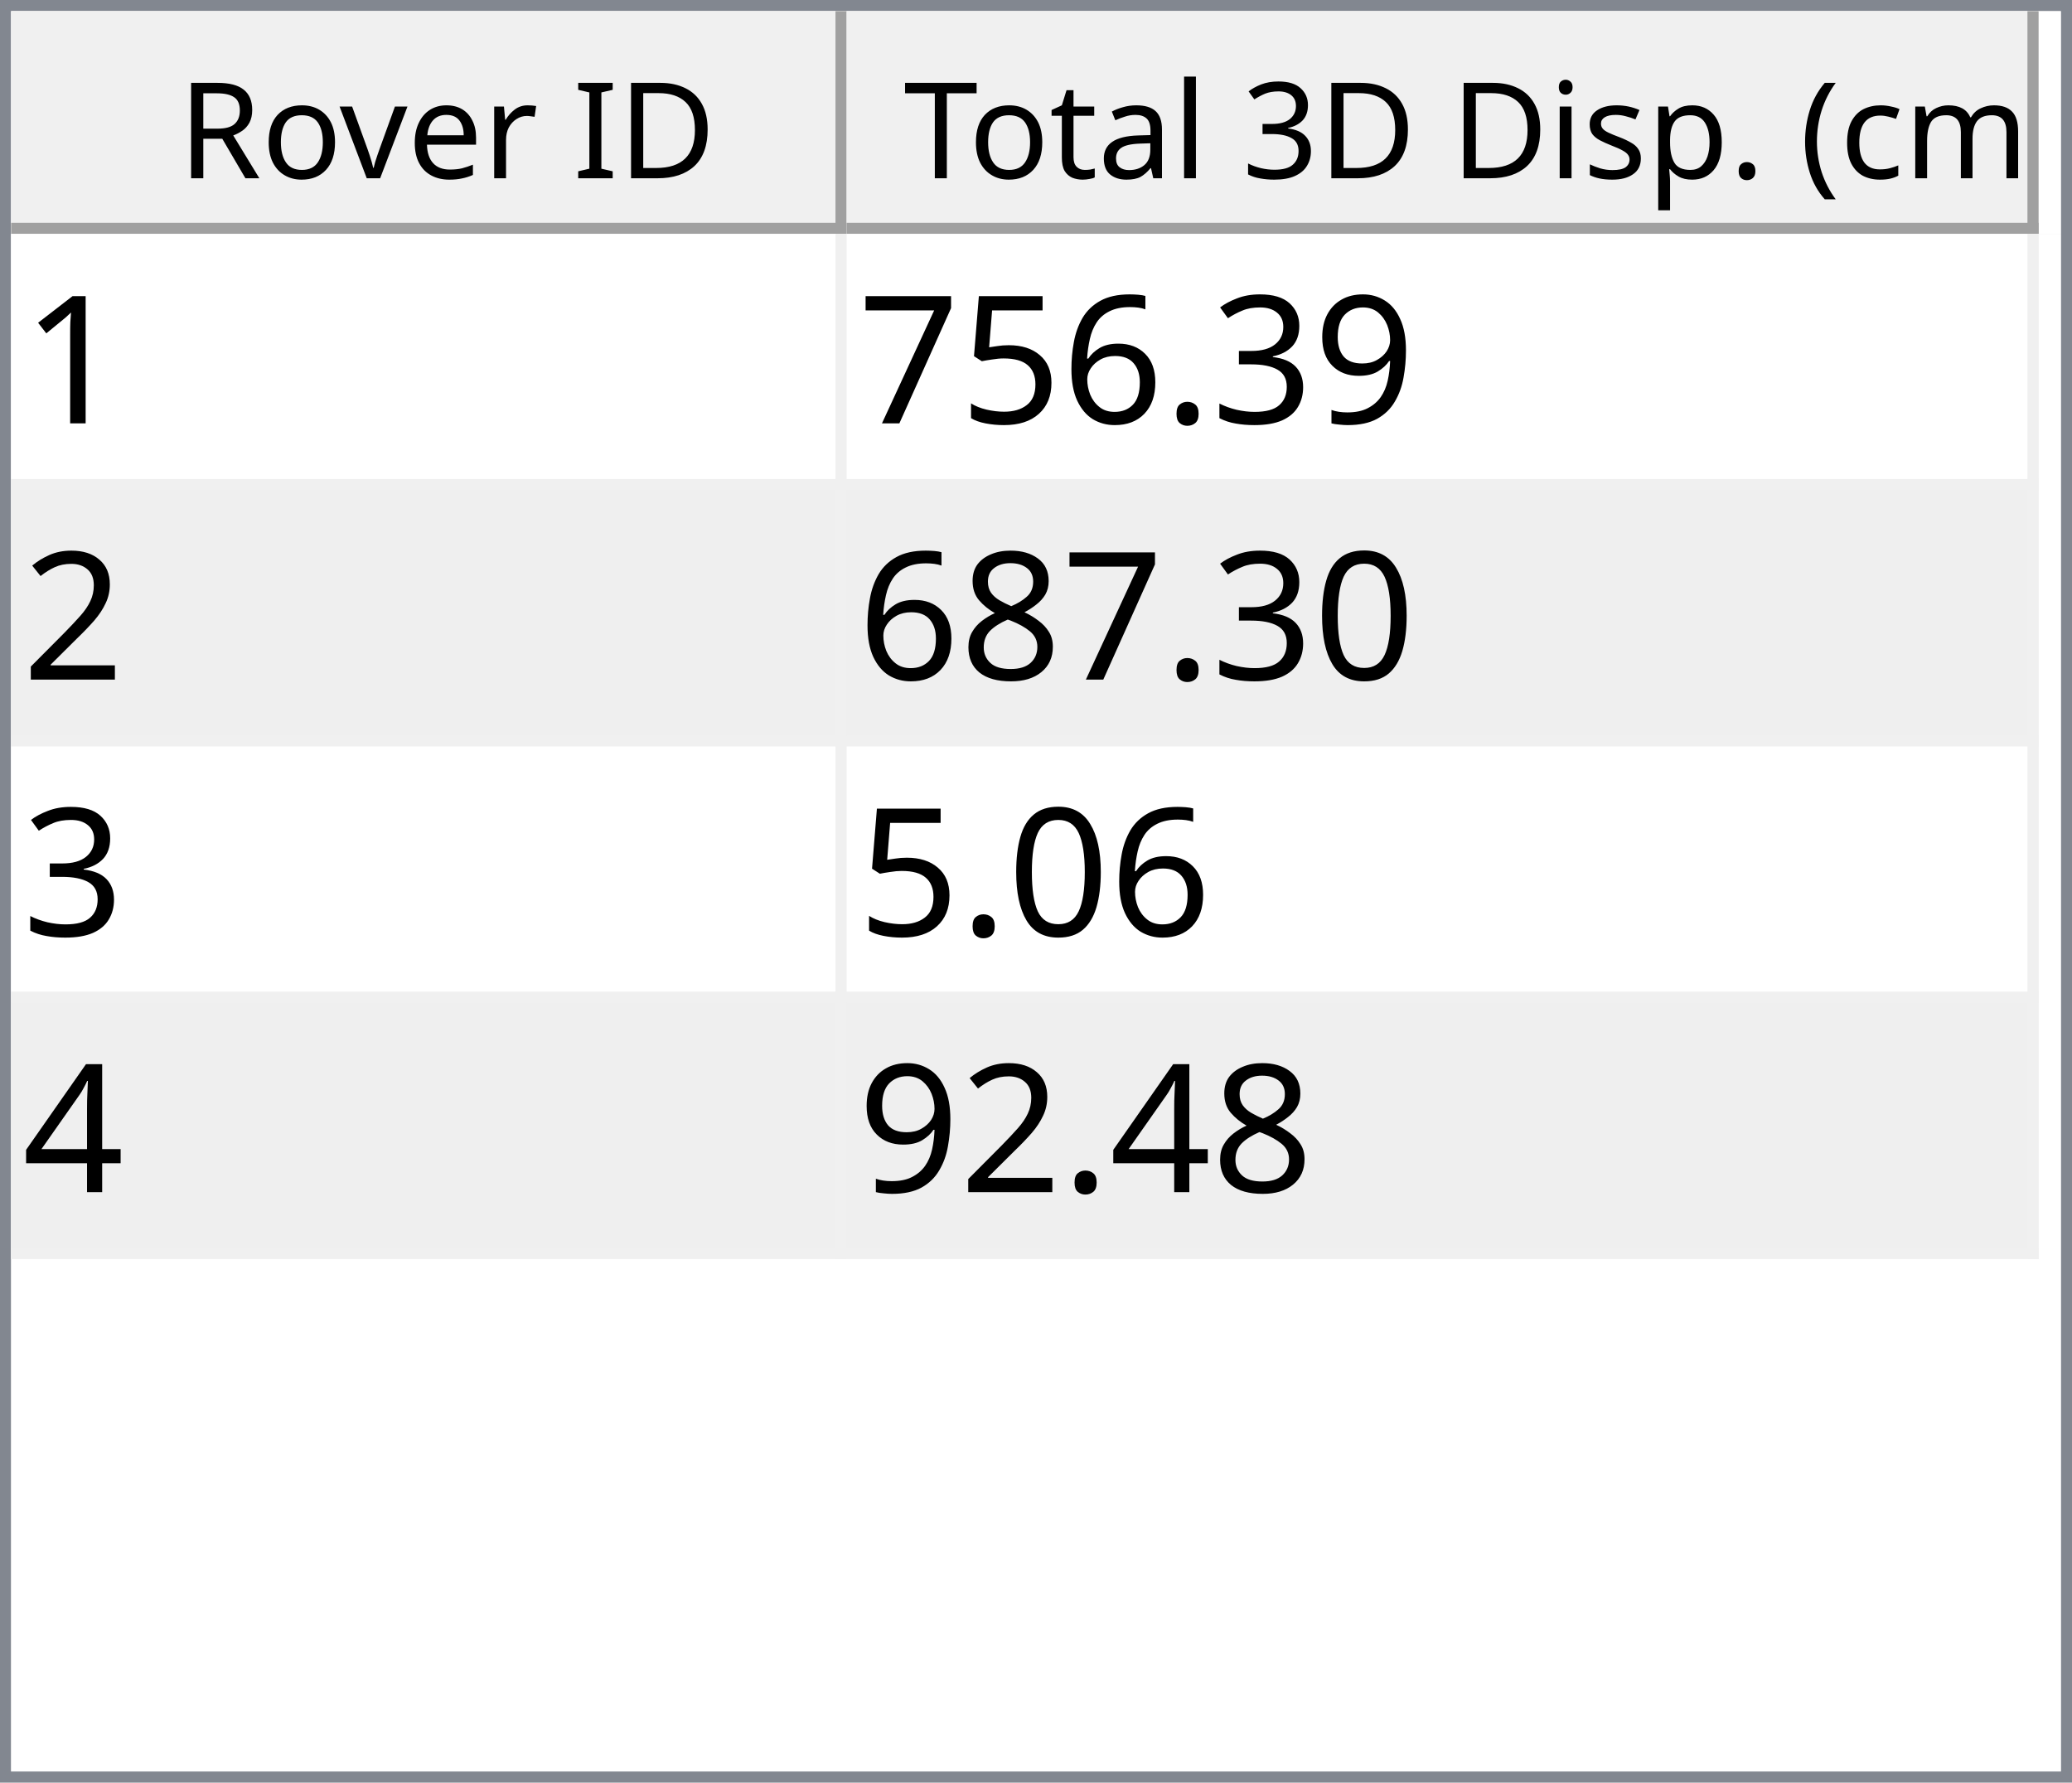
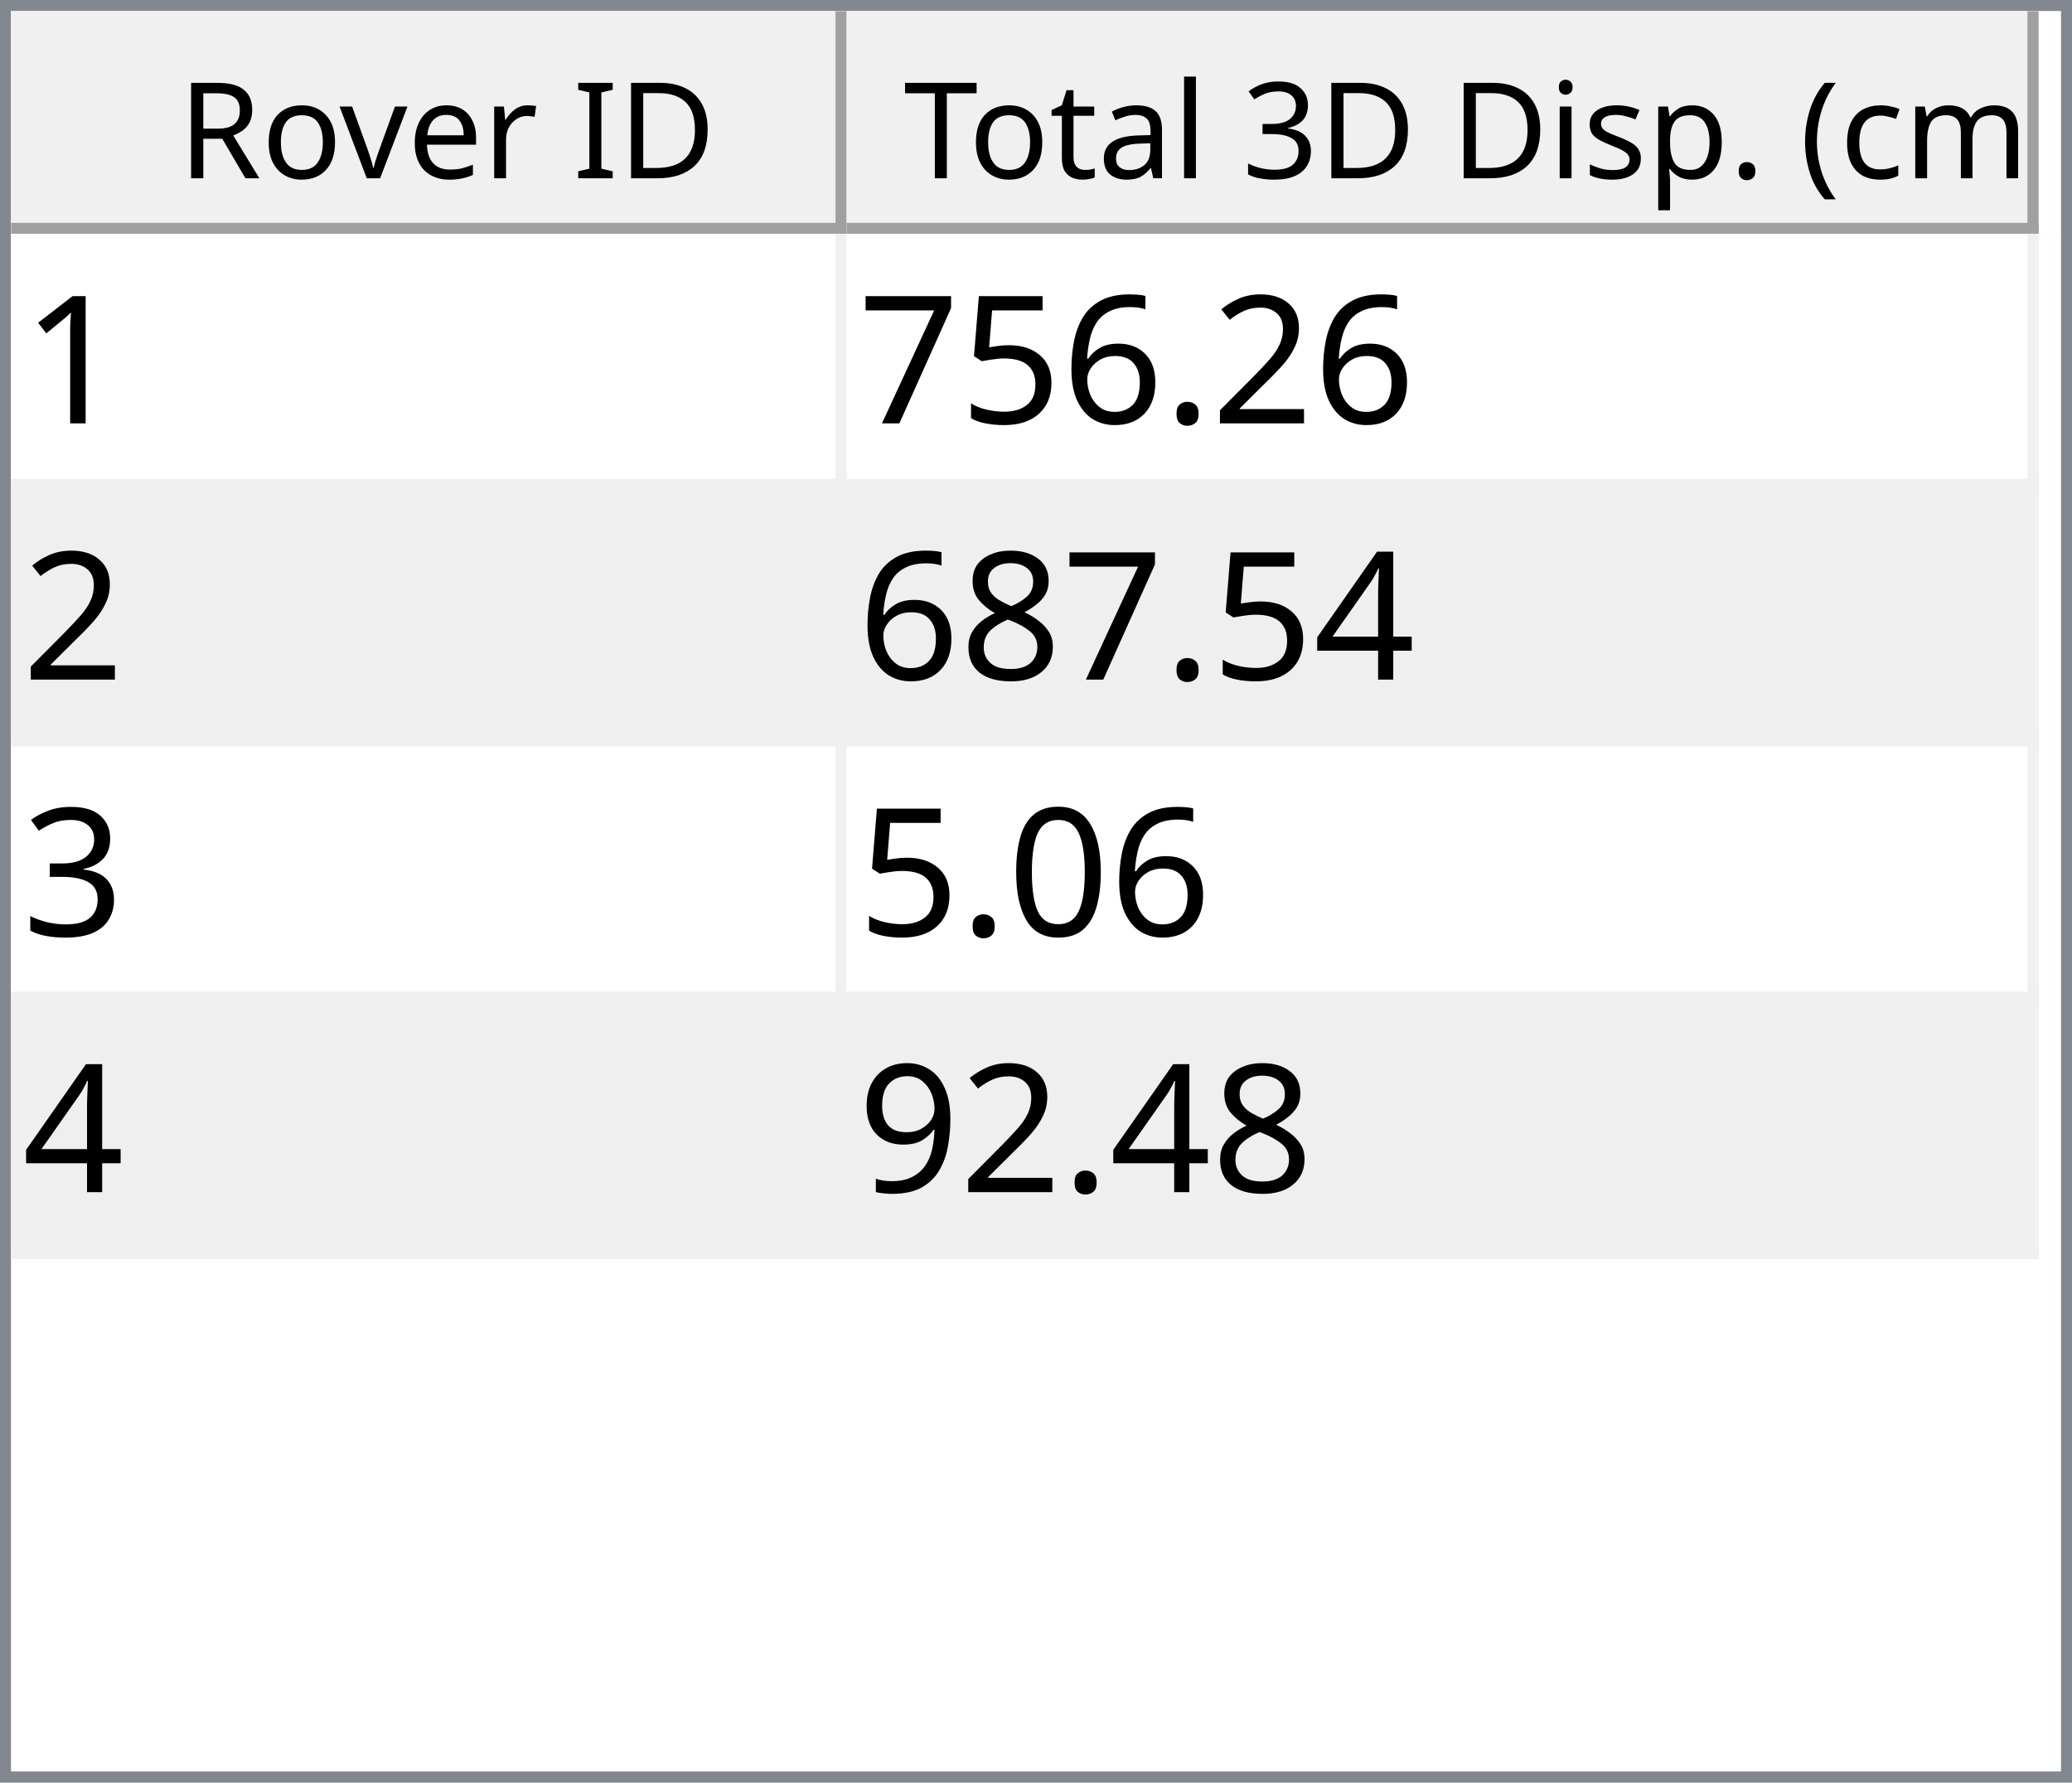
<svg xmlns="http://www.w3.org/2000/svg" style="fill-opacity:1; color-rendering:auto; color-interpolation:auto; text-rendering:auto; stroke:black; stroke-linecap:square; stroke-miterlimit:10; shape-rendering:auto; stroke-opacity:1; fill:black; stroke-dasharray:none; font-weight:normal; stroke-width:1; font-family:'Dialog'; font-style:normal; stroke-linejoin:miter; font-size:12px; stroke-dashoffset:0; image-rendering:auto;" width="186" height="160">
  <defs id="genericDefs" />
  <g>
    <defs id="defs1">
      <clipPath clipPathUnits="userSpaceOnUse" id="clipPath1">
        <path d="M0 0 L186 0 L186 160 L0 160 L0 0 Z" />
      </clipPath>
      <clipPath clipPathUnits="userSpaceOnUse" id="clipPath2">
        <path d="M0 0 L0 160 L186 160 L186 0 Z" />
      </clipPath>
      <clipPath clipPathUnits="userSpaceOnUse" id="clipPath3">
        <path d="M0 0 L0 20 L184 20 L184 0 Z" />
      </clipPath>
      <clipPath clipPathUnits="userSpaceOnUse" id="clipPath4">
        <path d="M0 0 L0 20 L75 20 L75 0 Z" />
      </clipPath>
      <clipPath clipPathUnits="userSpaceOnUse" id="clipPath5">
        <path d="M1 1 L1 19 L74 19 L74 1 Z" />
      </clipPath>
      <clipPath clipPathUnits="userSpaceOnUse" id="clipPath6">
        <path d="M0 0 L0 18 L73 18 L73 0 Z" />
      </clipPath>
      <clipPath clipPathUnits="userSpaceOnUse" id="clipPath7">
        <path d="M-0.5 -0.5 L-0.5 19.5 L74.5 19.5 L74.5 -0.5 Z" />
      </clipPath>
      <clipPath clipPathUnits="userSpaceOnUse" id="clipPath8">
        <path d="M0 0 L0 20 L107 20 L107 0 Z" />
      </clipPath>
      <clipPath clipPathUnits="userSpaceOnUse" id="clipPath9">
        <path d="M1 1 L1 19 L106 19 L106 1 Z" />
      </clipPath>
      <clipPath clipPathUnits="userSpaceOnUse" id="clipPath10">
        <path d="M0 0 L0 18 L105 18 L105 0 Z" />
      </clipPath>
      <clipPath clipPathUnits="userSpaceOnUse" id="clipPath11">
        <path d="M-0.5 -0.5 L-0.5 19.5 L106.5 19.5 L106.5 -0.5 Z" />
      </clipPath>
      <clipPath clipPathUnits="userSpaceOnUse" id="clipPath12">
        <path d="M0 0 L0 138 L184 138 L184 0 Z" />
      </clipPath>
      <clipPath clipPathUnits="userSpaceOnUse" id="clipPath13">
        <path d="M0 0 L0 92 L182 92 L182 0 Z" />
      </clipPath>
      <clipPath clipPathUnits="userSpaceOnUse" id="clipPath14">
        <path d="M-0.5 -0.5 L-0.5 91.5 L181.5 91.5 L181.5 -0.5 Z" />
      </clipPath>
      <clipPath clipPathUnits="userSpaceOnUse" id="clipPath15">
        <path d="M0 0 L0 22 L74 22 L74 0 Z" />
      </clipPath>
      <clipPath clipPathUnits="userSpaceOnUse" id="clipPath16">
        <path d="M0 0 L0 22 L106 22 L106 0 Z" />
      </clipPath>
      <font horiz-adv-x="64.551" id="font1">
        <font-face ascent="107.91" descent="25.098" units-per-em="100" style="font-style:normal; font-family:Segoe UI; font-weight:normal;" />
        <missing-glyph horiz-adv-x="64.551" d="M8.109 0 L8.109 68.266 L56.453 68.266 L56.453 0 L8.109 0 ZM15.328 7.234 L49.219 7.234 L49.219 61.031 L15.328 61.031 L15.328 7.234 Z" />
        <glyph unicode="D" horiz-adv-x="70.117" d="M9.188 0 L9.188 70.016 L28.516 70.016 Q65.531 70.016 65.531 35.891 Q65.531 19.672 55.25 9.836 Q44.969 0 27.734 0 L9.188 0 ZM17.391 62.594 L17.391 7.422 L27.828 7.422 Q41.609 7.422 49.273 14.797 Q56.938 22.172 56.938 35.688 Q56.938 62.594 28.328 62.594 L17.391 62.594 Z" />
        <glyph unicode="I" horiz-adv-x="26.611" d="M17.391 0 L9.188 0 L9.188 70.016 L17.391 70.016 L17.391 0 Z" />
        <glyph unicode=" " horiz-adv-x="27.393" d="" />
        <glyph unicode="r" horiz-adv-x="34.766" d="M34.188 41.891 Q32.078 43.5 28.125 43.5 Q23 43.5 19.555 38.672 Q16.109 33.844 16.109 25.484 L16.109 0 L8.109 0 L8.109 50 L16.109 50 L16.109 39.703 L16.312 39.703 Q18.016 44.969 21.531 47.922 Q25.047 50.875 29.391 50.875 Q32.516 50.875 34.188 50.203 L34.188 41.891 Z" />
        <glyph unicode="e" horiz-adv-x="52.295" d="M48.297 23 L12.984 23 Q13.188 14.656 17.484 10.109 Q21.781 5.562 29.297 5.562 Q37.75 5.562 44.828 11.141 L44.828 3.609 Q38.234 -1.172 27.391 -1.172 Q16.797 -1.172 10.742 5.641 Q4.688 12.453 4.688 24.812 Q4.688 36.469 11.305 43.82 Q17.922 51.172 27.734 51.172 Q37.547 51.172 42.922 44.828 Q48.297 38.484 48.297 27.203 L48.297 23 ZM40.094 29.781 Q40.047 36.719 36.75 40.578 Q33.453 44.438 27.594 44.438 Q21.922 44.438 17.969 40.383 Q14.016 36.328 13.094 29.781 L40.094 29.781 Z" />
        <glyph unicode="v" horiz-adv-x="47.9" d="M47.406 50 L27.484 0 L19.625 0 L0.688 50 L9.469 50 L22.172 13.672 Q23.578 9.672 23.922 6.688 L24.125 6.688 Q24.609 10.453 25.688 13.484 L38.969 50 L47.406 50 Z" />
        <glyph unicode="o" horiz-adv-x="58.594" d="M29 -1.172 Q17.922 -1.172 11.305 5.836 Q4.688 12.844 4.688 24.422 Q4.688 37.016 11.57 44.094 Q18.453 51.172 30.172 51.172 Q41.359 51.172 47.633 44.289 Q53.906 37.406 53.906 25.203 Q53.906 13.234 47.141 6.031 Q40.375 -1.172 29 -1.172 ZM29.594 44.438 Q21.875 44.438 17.383 39.188 Q12.891 33.938 12.891 24.703 Q12.891 15.828 17.43 10.695 Q21.969 5.562 29.594 5.562 Q37.359 5.562 41.531 10.594 Q45.703 15.625 45.703 24.906 Q45.703 34.281 41.531 39.359 Q37.359 44.438 29.594 44.438 Z" />
        <glyph unicode="R" horiz-adv-x="59.814" d="M59.375 0 L49.609 0 L37.891 19.625 Q36.281 22.359 34.766 24.289 Q33.25 26.219 31.664 27.438 Q30.078 28.656 28.25 29.219 Q26.422 29.781 24.125 29.781 L17.391 29.781 L17.391 0 L9.188 0 L9.188 70.016 L30.078 70.016 Q34.672 70.016 38.555 68.867 Q42.438 67.719 45.289 65.375 Q48.141 63.031 49.758 59.547 Q51.375 56.062 51.375 51.375 Q51.375 47.703 50.273 44.656 Q49.172 41.609 47.148 39.211 Q45.125 36.812 42.266 35.133 Q39.406 33.453 35.844 32.516 L35.844 32.328 Q37.594 31.547 38.891 30.547 Q40.188 29.547 41.359 28.18 Q42.531 26.812 43.68 25.078 Q44.828 23.344 46.234 21.047 L59.375 0 ZM17.391 62.594 L17.391 37.203 L28.516 37.203 Q31.594 37.203 34.203 38.133 Q36.812 39.062 38.719 40.797 Q40.625 42.531 41.703 45.047 Q42.781 47.562 42.781 50.688 Q42.781 56.297 39.141 59.445 Q35.5 62.594 28.609 62.594 L17.391 62.594 Z" />
        <glyph unicode=")" horiz-adv-x="30.176" d="M8.297 -15.922 L1.172 -15.922 Q16.406 2.344 16.406 26.812 Q16.406 51.469 1.078 70.016 L8.297 70.016 Q23.531 52.156 23.531 26.703 Q23.531 1.375 8.297 -15.922 Z" />
        <glyph unicode="m" horiz-adv-x="86.133" d="M79.109 0 L71.094 0 L71.094 28.719 Q71.094 37.016 68.531 40.727 Q65.969 44.438 59.906 44.438 Q54.781 44.438 51.195 39.75 Q47.609 35.062 47.609 28.516 L47.609 0 L39.594 0 L39.594 29.688 Q39.594 44.438 28.219 44.438 Q22.953 44.438 19.531 40.016 Q16.109 35.594 16.109 28.516 L16.109 0 L8.109 0 L8.109 50 L16.109 50 L16.109 42.094 L16.312 42.094 Q21.625 51.172 31.844 51.172 Q36.969 51.172 40.773 48.312 Q44.578 45.453 46 40.828 Q51.562 51.172 62.594 51.172 Q79.109 51.172 79.109 30.812 L79.109 0 Z" />
        <glyph unicode="c" horiz-adv-x="46.191" d="M42.188 2.297 Q36.422 -1.172 28.516 -1.172 Q17.828 -1.172 11.258 5.789 Q4.688 12.75 4.688 23.828 Q4.688 36.188 11.766 43.68 Q18.844 51.172 30.672 51.172 Q37.25 51.172 42.281 48.734 L42.281 40.531 Q36.719 44.438 30.375 44.438 Q22.703 44.438 17.797 38.945 Q12.891 33.453 12.891 24.516 Q12.891 15.719 17.508 10.641 Q22.125 5.562 29.891 5.562 Q36.422 5.562 42.188 9.906 L42.188 2.297 Z" />
        <glyph unicode="(" horiz-adv-x="30.176" d="M29.109 -15.922 L21.969 -15.922 Q6.844 1.375 6.844 26.703 Q6.844 52.156 21.969 70.016 L29.203 70.016 Q13.875 51.469 13.875 26.812 Q13.875 2.344 29.109 -15.922 Z" />
        <glyph unicode="." horiz-adv-x="21.68" d="M10.891 -1.078 Q8.641 -1.078 7.055 0.539 Q5.469 2.156 5.469 4.391 Q5.469 6.641 7.055 8.273 Q8.641 9.906 10.891 9.906 Q13.188 9.906 14.797 8.273 Q16.406 6.641 16.406 4.391 Q16.406 2.156 14.797 0.539 Q13.188 -1.078 10.891 -1.078 Z" />
        <glyph unicode="p" horiz-adv-x="58.789" d="M16.312 7.234 L16.109 7.234 L16.109 -23 L8.109 -23 L8.109 50 L16.109 50 L16.109 41.219 L16.312 41.219 Q22.219 51.172 33.594 51.172 Q43.266 51.172 48.688 44.461 Q54.109 37.75 54.109 26.469 Q54.109 13.922 48 6.375 Q41.891 -1.172 31.297 -1.172 Q21.578 -1.172 16.312 7.234 ZM16.109 27.391 L16.109 20.406 Q16.109 14.203 20.141 9.883 Q24.172 5.562 30.375 5.562 Q37.641 5.562 41.773 11.133 Q45.906 16.703 45.906 26.609 Q45.906 34.969 42.047 39.703 Q38.188 44.438 31.594 44.438 Q24.609 44.438 20.359 39.578 Q16.109 34.719 16.109 27.391 Z" />
        <glyph unicode="s" horiz-adv-x="42.432" d="M5.078 1.812 L5.078 10.406 Q11.625 5.562 19.484 5.562 Q30.031 5.562 30.031 12.594 Q30.031 14.594 29.125 15.992 Q28.219 17.391 26.68 18.461 Q25.141 19.531 23.07 20.383 Q21 21.234 18.609 22.172 Q15.281 23.484 12.766 24.828 Q10.25 26.172 8.57 27.859 Q6.891 29.547 6.031 31.695 Q5.172 33.844 5.172 36.719 Q5.172 40.234 6.789 42.945 Q8.406 45.656 11.086 47.484 Q13.766 49.312 17.211 50.242 Q20.656 51.172 24.312 51.172 Q30.812 51.172 35.938 48.922 L35.938 40.828 Q30.422 44.438 23.25 44.438 Q21 44.438 19.195 43.922 Q17.391 43.406 16.094 42.477 Q14.797 41.547 14.086 40.258 Q13.375 38.969 13.375 37.406 Q13.375 35.453 14.086 34.133 Q14.797 32.812 16.164 31.789 Q17.531 30.766 19.484 29.938 Q21.438 29.109 23.922 28.125 Q27.25 26.859 29.883 25.516 Q32.516 24.172 34.375 22.484 Q36.234 20.797 37.234 18.602 Q38.234 16.406 38.234 13.375 Q38.234 9.672 36.602 6.938 Q34.969 4.203 32.234 2.398 Q29.5 0.594 25.93 -0.289 Q22.359 -1.172 18.453 -1.172 Q10.75 -1.172 5.078 1.812 Z" />
        <glyph unicode="i" horiz-adv-x="24.219" d="M12.203 62.703 Q10.062 62.703 8.547 64.164 Q7.031 65.625 7.031 67.875 Q7.031 70.125 8.547 71.609 Q10.062 73.094 12.203 73.094 Q14.406 73.094 15.945 71.609 Q17.484 70.125 17.484 67.875 Q17.484 65.719 15.945 64.211 Q14.406 62.703 12.203 62.703 ZM16.109 0 L8.109 0 L8.109 50 L16.109 50 L16.109 0 Z" />
        <glyph unicode="3" horiz-adv-x="53.906" d="M46.531 19.828 Q46.531 15.094 44.75 11.211 Q42.969 7.328 39.719 4.57 Q36.469 1.812 31.93 0.297 Q27.391 -1.219 21.922 -1.219 Q11.922 -1.219 6 2.594 L6 11.188 Q13.094 5.609 22.219 5.609 Q25.875 5.609 28.828 6.539 Q31.781 7.469 33.906 9.227 Q36.031 10.984 37.18 13.477 Q38.328 15.969 38.328 19.094 Q38.328 32.812 18.797 32.812 L12.984 32.812 L12.984 39.594 L18.5 39.594 Q35.797 39.594 35.797 52.484 Q35.797 64.406 22.609 64.406 Q15.188 64.406 8.688 59.422 L8.688 67.188 Q15.375 71.188 24.609 71.188 Q29 71.188 32.57 69.969 Q36.141 68.75 38.68 66.555 Q41.219 64.359 42.609 61.281 Q44 58.203 44 54.5 Q44 40.672 30.031 36.719 L30.031 36.531 Q33.594 36.141 36.625 34.797 Q39.656 33.453 41.852 31.305 Q44.047 29.156 45.289 26.25 Q46.531 23.344 46.531 19.828 Z" />
        <glyph unicode="l" horiz-adv-x="24.219" d="M16.109 0 L8.109 0 L8.109 74.031 L16.109 74.031 L16.109 0 Z" />
        <glyph unicode="a" horiz-adv-x="50.879" d="M43.891 0 L35.891 0 L35.891 7.812 L35.688 7.812 Q30.469 -1.172 20.312 -1.172 Q12.844 -1.172 8.617 2.781 Q4.391 6.734 4.391 13.281 Q4.391 27.297 20.906 29.594 L35.891 31.688 Q35.891 44.438 25.594 44.438 Q16.547 44.438 9.281 38.281 L9.281 46.484 Q16.656 51.172 26.266 51.172 Q43.891 51.172 43.891 32.516 L43.891 0 ZM35.891 25.297 L23.828 23.641 Q18.266 22.859 15.43 20.875 Q12.594 18.891 12.594 13.875 Q12.594 10.203 15.211 7.883 Q17.828 5.562 22.172 5.562 Q28.125 5.562 32.008 9.742 Q35.891 13.922 35.891 20.312 L35.891 25.297 Z" />
        <glyph unicode="t" horiz-adv-x="33.887" d="M31.297 0.484 Q28.469 -1.078 23.828 -1.078 Q10.688 -1.078 10.688 13.578 L10.688 43.172 L2.094 43.172 L2.094 50 L10.688 50 L10.688 62.203 L18.703 64.797 L18.703 50 L31.297 50 L31.297 43.172 L18.703 43.172 L18.703 14.984 Q18.703 9.969 20.414 7.82 Q22.125 5.672 26.078 5.672 Q29.109 5.672 31.297 7.328 L31.297 0.484 Z" />
        <glyph unicode="T" horiz-adv-x="52.393" d="M50.594 62.594 L30.375 62.594 L30.375 0 L22.172 0 L22.172 62.594 L2 62.594 L2 70.016 L50.594 70.016 L50.594 62.594 Z" />
      </font>
      <font horiz-adv-x="75.0" id="font2">
        <font-face ascent="100.537" descent="21.973" units-per-em="100" style="font-style:normal; font-family:sans-serif; font-weight:normal;" />
        <missing-glyph horiz-adv-x="75.0" d="M12.5 0 L12.5 62.5 L62.5 62.5 L62.5 0 L12.5 0 ZM14.062 1.562 L60.938 1.562 L60.938 60.938 L14.062 60.938 L14.062 1.562 Z" />
        <glyph unicode="1" horiz-adv-x="55.615" d="M37.25 0 L28.469 0 L28.469 56 Q25.297 52.984 20.141 49.953 Q14.984 46.922 10.891 45.406 L10.891 53.906 Q18.266 57.375 23.781 62.305 Q29.297 67.234 31.594 71.875 L37.25 71.875 L37.25 0 Z" />
-         <glyph unicode="9" horiz-adv-x="55.615" d="M5.469 16.547 L13.922 17.328 Q14.984 11.375 18.016 8.688 Q21.047 6 25.781 6 Q29.828 6 32.883 7.859 Q35.938 9.719 37.891 12.82 Q39.844 15.922 41.164 21.195 Q42.484 26.469 42.484 31.938 Q42.484 32.516 42.438 33.688 Q39.797 29.5 35.234 26.883 Q30.672 24.266 25.344 24.266 Q16.453 24.266 10.305 30.711 Q4.156 37.156 4.156 47.703 Q4.156 58.594 10.578 65.234 Q17 71.875 26.656 71.875 Q33.641 71.875 39.43 68.117 Q45.219 64.359 48.219 57.398 Q51.219 50.438 51.219 37.25 Q51.219 23.531 48.242 15.406 Q45.266 7.281 39.383 3.031 Q33.5 -1.219 25.594 -1.219 Q17.188 -1.219 11.867 3.445 Q6.547 8.109 5.469 16.547 ZM41.453 48.141 Q41.453 55.719 37.43 60.156 Q33.406 64.594 27.734 64.594 Q21.875 64.594 17.531 59.812 Q13.188 55.031 13.188 47.406 Q13.188 40.578 17.312 36.305 Q21.438 32.031 27.484 32.031 Q33.594 32.031 37.523 36.305 Q41.453 40.578 41.453 48.141 Z" />
-         <glyph unicode="3" horiz-adv-x="55.615" d="M4.203 18.891 L12.984 20.062 Q14.5 12.594 18.141 9.297 Q21.781 6 27 6 Q33.203 6 37.477 10.297 Q41.75 14.594 41.75 20.953 Q41.75 27 37.797 30.93 Q33.844 34.859 27.734 34.859 Q25.25 34.859 21.531 33.891 L22.516 41.609 Q23.391 41.5 23.922 41.5 Q29.547 41.5 34.039 44.43 Q38.531 47.359 38.531 53.469 Q38.531 58.297 35.258 61.477 Q31.984 64.656 26.812 64.656 Q21.688 64.656 18.266 61.43 Q14.844 58.203 13.875 51.766 L5.078 53.328 Q6.688 62.156 12.398 67.016 Q18.109 71.875 26.609 71.875 Q32.469 71.875 37.398 69.359 Q42.328 66.844 44.945 62.5 Q47.562 58.156 47.562 53.266 Q47.562 48.641 45.07 44.828 Q42.578 41.016 37.703 38.766 Q44.047 37.312 47.562 32.695 Q51.078 28.078 51.078 21.141 Q51.078 11.766 44.242 5.25 Q37.406 -1.266 26.953 -1.266 Q17.531 -1.266 11.305 4.352 Q5.078 9.969 4.203 18.891 Z" />
+         <glyph unicode="2" horiz-adv-x="55.615" d="M50.344 8.453 L50.344 0 L3.031 0 Q2.938 3.172 4.047 6.109 Q5.859 10.938 9.836 15.625 Q13.812 20.312 21.344 26.469 Q33.016 36.031 37.117 41.625 Q41.219 47.219 41.219 52.203 Q41.219 57.422 37.477 61.008 Q33.734 64.594 27.734 64.594 Q21.391 64.594 17.578 60.789 Q13.766 56.984 13.719 50.25 L4.688 51.172 Q5.609 61.281 11.664 66.578 Q17.719 71.875 27.938 71.875 Q38.234 71.875 44.242 66.164 Q50.25 60.453 50.25 52 Q50.25 47.703 48.492 43.555 Q46.734 39.406 42.656 34.812 Q38.578 30.219 29.109 22.219 Q21.188 15.578 18.945 13.211 Q16.703 10.844 15.234 8.453 L50.344 8.453 Z" />
        <glyph unicode="." horiz-adv-x="27.783" d="M9.078 0 L9.078 10.016 L19.094 10.016 L19.094 0 L9.078 0 Z" />
        <glyph unicode="6" horiz-adv-x="55.615" d="M49.75 54.047 L41.016 53.375 Q39.844 58.547 37.703 60.891 Q34.125 64.656 28.906 64.656 Q24.703 64.656 21.531 62.312 Q17.391 59.281 14.992 53.469 Q12.594 47.656 12.5 36.922 Q15.672 41.75 20.266 44.094 Q24.859 46.438 29.891 46.438 Q38.672 46.438 44.852 39.969 Q51.031 33.5 51.031 23.25 Q51.031 16.5 48.125 10.719 Q45.219 4.938 40.141 1.859 Q35.062 -1.219 28.609 -1.219 Q17.625 -1.219 10.695 6.859 Q3.766 14.938 3.766 33.5 Q3.766 54.25 11.422 63.672 Q18.109 71.875 29.438 71.875 Q37.891 71.875 43.289 67.141 Q48.688 62.406 49.75 54.047 ZM13.875 23.188 Q13.875 18.656 15.797 14.508 Q17.719 10.359 21.188 8.18 Q24.656 6 28.469 6 Q34.031 6 38.039 10.492 Q42.047 14.984 42.047 22.703 Q42.047 30.125 38.086 34.398 Q34.125 38.672 28.125 38.672 Q22.172 38.672 18.023 34.398 Q13.875 30.125 13.875 23.188 Z" />
        <glyph unicode="5" horiz-adv-x="55.615" d="M4.156 18.75 L13.375 19.531 Q14.406 12.797 18.141 9.398 Q21.875 6 27.156 6 Q33.5 6 37.891 10.789 Q42.281 15.578 42.281 23.484 Q42.281 31 38.062 35.352 Q33.844 39.703 27 39.703 Q22.75 39.703 19.336 37.773 Q15.922 35.844 13.969 32.766 L5.719 33.844 L12.641 70.609 L48.25 70.609 L48.25 62.203 L19.672 62.203 L15.828 42.969 Q22.266 47.469 29.344 47.469 Q38.719 47.469 45.164 40.969 Q51.609 34.469 51.609 24.266 Q51.609 14.547 45.953 7.469 Q39.062 -1.219 27.156 -1.219 Q17.391 -1.219 11.211 4.25 Q5.031 9.719 4.156 18.75 Z" />
        <glyph unicode="7" horiz-adv-x="55.615" d="M4.734 62.203 L4.734 70.656 L51.078 70.656 L51.078 63.812 Q44.234 56.547 37.523 44.484 Q30.812 32.422 27.156 19.672 Q24.516 10.688 23.781 0 L14.75 0 Q14.891 8.453 18.062 20.414 Q21.234 32.375 27.172 43.484 Q33.109 54.594 39.797 62.203 L4.734 62.203 Z" />
-         <glyph unicode="2" horiz-adv-x="55.615" d="M50.344 8.453 L50.344 0 L3.031 0 Q2.938 3.172 4.047 6.109 Q5.859 10.938 9.836 15.625 Q13.812 20.312 21.344 26.469 Q33.016 36.031 37.117 41.625 Q41.219 47.219 41.219 52.203 Q41.219 57.422 37.477 61.008 Q33.734 64.594 27.734 64.594 Q21.391 64.594 17.578 60.789 Q13.766 56.984 13.719 50.25 L4.688 51.172 Q5.609 61.281 11.664 66.578 Q17.719 71.875 27.938 71.875 Q38.234 71.875 44.242 66.164 Q50.25 60.453 50.25 52 Q50.25 47.703 48.492 43.555 Q46.734 39.406 42.656 34.812 Q38.578 30.219 29.109 22.219 Q21.188 15.578 18.945 13.211 Q16.703 10.844 15.234 8.453 L50.344 8.453 Z" />
+         <glyph unicode="4" horiz-adv-x="55.615" d="M32.328 0 L32.328 17.141 L1.266 17.141 L1.266 25.203 L33.938 71.578 L41.109 71.578 L41.109 25.203 L50.781 25.203 L50.781 17.141 L41.109 17.141 L41.109 0 L32.328 0 ZM32.328 25.203 L32.328 57.469 L9.906 25.203 L32.328 25.203 Z" />
+         <glyph unicode="8" horiz-adv-x="55.615" d="M17.672 38.812 Q12.203 40.828 9.57 44.539 Q6.938 48.25 6.938 53.422 Q6.938 61.234 12.555 66.555 Q18.172 71.875 27.484 71.875 Q36.859 71.875 42.578 66.43 Q48.297 60.984 48.297 53.172 Q48.297 48.188 45.68 44.508 Q43.062 40.828 37.75 38.812 Q44.344 36.672 47.781 31.883 Q51.219 27.094 51.219 20.453 Q51.219 11.281 44.727 5.031 Q38.234 -1.219 27.641 -1.219 Q17.047 -1.219 10.547 5.055 Q4.047 11.328 4.047 20.703 Q4.047 27.688 7.594 32.398 Q11.141 37.109 17.672 38.812 ZM15.922 53.719 Q15.922 48.641 19.195 45.414 Q22.469 42.188 27.688 42.188 Q32.766 42.188 36.016 45.383 Q39.266 48.578 39.266 53.219 Q39.266 58.062 35.914 61.359 Q32.562 64.656 27.594 64.656 Q22.562 64.656 19.242 61.43 Q15.922 58.203 15.922 53.719 ZM13.094 20.656 Q13.094 16.891 14.875 13.375 Q16.656 9.859 20.172 7.93 Q23.688 6 27.734 6 Q34.031 6 38.133 10.055 Q42.234 14.109 42.234 20.359 Q42.234 26.703 38.016 30.859 Q33.797 35.016 27.438 35.016 Q21.234 35.016 17.164 30.914 Q13.094 26.812 13.094 20.656 Z" />
+         <glyph unicode="3" horiz-adv-x="55.615" d="M4.203 18.891 L12.984 20.062 Q14.5 12.594 18.141 9.297 Q21.781 6 27 6 Q33.203 6 37.477 10.297 Q41.75 14.594 41.75 20.953 Q41.75 27 37.797 30.93 Q33.844 34.859 27.734 34.859 Q25.25 34.859 21.531 33.891 L22.516 41.609 Q23.391 41.5 23.922 41.5 Q29.547 41.5 34.039 44.43 Q38.531 47.359 38.531 53.469 Q38.531 58.297 35.258 61.477 Q31.984 64.656 26.812 64.656 Q21.688 64.656 18.266 61.43 Q14.844 58.203 13.875 51.766 L5.078 53.328 Q6.688 62.156 12.398 67.016 Q18.109 71.875 26.609 71.875 Q32.469 71.875 37.398 69.359 Q42.328 66.844 44.945 62.5 Q47.562 58.156 47.562 53.266 Q47.562 48.641 45.07 44.828 Q42.578 41.016 37.703 38.766 Q44.047 37.312 47.562 32.695 Q51.078 28.078 51.078 21.141 Q51.078 11.766 44.242 5.25 Q37.406 -1.266 26.953 -1.266 Q17.531 -1.266 11.305 4.352 Q5.078 9.969 4.203 18.891 Z" />
        <glyph unicode="0" horiz-adv-x="55.615" d="M4.156 35.297 Q4.156 48 6.766 55.742 Q9.375 63.484 14.523 67.68 Q19.672 71.875 27.484 71.875 Q33.25 71.875 37.594 69.555 Q41.938 67.234 44.773 62.867 Q47.609 58.5 49.219 52.227 Q50.828 45.953 50.828 35.297 Q50.828 22.703 48.242 14.969 Q45.656 7.234 40.508 3.008 Q35.359 -1.219 27.484 -1.219 Q17.141 -1.219 11.234 6.203 Q4.156 15.141 4.156 35.297 ZM13.188 35.297 Q13.188 17.672 17.312 11.836 Q21.438 6 27.484 6 Q33.547 6 37.672 11.859 Q41.797 17.719 41.797 35.297 Q41.797 52.984 37.672 58.789 Q33.547 64.594 27.391 64.594 Q21.344 64.594 17.719 59.469 Q13.188 52.938 13.188 35.297 Z" />
-         <glyph unicode="8" horiz-adv-x="55.615" d="M17.672 38.812 Q12.203 40.828 9.57 44.539 Q6.938 48.25 6.938 53.422 Q6.938 61.234 12.555 66.555 Q18.172 71.875 27.484 71.875 Q36.859 71.875 42.578 66.43 Q48.297 60.984 48.297 53.172 Q48.297 48.188 45.68 44.508 Q43.062 40.828 37.75 38.812 Q44.344 36.672 47.781 31.883 Q51.219 27.094 51.219 20.453 Q51.219 11.281 44.727 5.031 Q38.234 -1.219 27.641 -1.219 Q17.047 -1.219 10.547 5.055 Q4.047 11.328 4.047 20.703 Q4.047 27.688 7.594 32.398 Q11.141 37.109 17.672 38.812 ZM15.922 53.719 Q15.922 48.641 19.195 45.414 Q22.469 42.188 27.688 42.188 Q32.766 42.188 36.016 45.383 Q39.266 48.578 39.266 53.219 Q39.266 58.062 35.914 61.359 Q32.562 64.656 27.594 64.656 Q22.562 64.656 19.242 61.43 Q15.922 58.203 15.922 53.719 ZM13.094 20.656 Q13.094 16.891 14.875 13.375 Q16.656 9.859 20.172 7.93 Q23.688 6 27.734 6 Q34.031 6 38.133 10.055 Q42.234 14.109 42.234 20.359 Q42.234 26.703 38.016 30.859 Q33.797 35.016 27.438 35.016 Q21.234 35.016 17.164 30.914 Q13.094 26.812 13.094 20.656 Z" />
-         <glyph unicode="4" horiz-adv-x="55.615" d="M32.328 0 L32.328 17.141 L1.266 17.141 L1.266 25.203 L33.938 71.578 L41.109 71.578 L41.109 25.203 L50.781 25.203 L50.781 17.141 L41.109 17.141 L41.109 0 L32.328 0 ZM32.328 25.203 L32.328 57.469 L9.906 25.203 L32.328 25.203 Z" />
+         <glyph unicode="9" horiz-adv-x="55.615" d="M5.469 16.547 L13.922 17.328 Q14.984 11.375 18.016 8.688 Q21.047 6 25.781 6 Q29.828 6 32.883 7.859 Q35.938 9.719 37.891 12.82 Q39.844 15.922 41.164 21.195 Q42.484 26.469 42.484 31.938 Q42.484 32.516 42.438 33.688 Q39.797 29.5 35.234 26.883 Q30.672 24.266 25.344 24.266 Q16.453 24.266 10.305 30.711 Q4.156 37.156 4.156 47.703 Q4.156 58.594 10.578 65.234 Q17 71.875 26.656 71.875 Q33.641 71.875 39.43 68.117 Q45.219 64.359 48.219 57.398 Q51.219 50.438 51.219 37.25 Q51.219 23.531 48.242 15.406 Q45.266 7.281 39.383 3.031 Q33.5 -1.219 25.594 -1.219 Q17.188 -1.219 11.867 3.445 Q6.547 8.109 5.469 16.547 ZM41.453 48.141 Q41.453 55.719 37.43 60.156 Q33.406 64.594 27.734 64.594 Q21.875 64.594 17.531 59.812 Q13.188 55.031 13.188 47.406 Q13.188 40.578 17.312 36.305 Q21.438 32.031 27.484 32.031 Q33.594 32.031 37.523 36.305 Q41.453 40.578 41.453 48.141 Z" />
      </font>
    </defs>
    <g style="fill:white; stroke:white;">
      <rect x="0" y="0" width="186" style="clip-path:url(#clipPath1); stroke:none;" height="160" />
    </g>
    <g style="fill:white; text-rendering:optimizeSpeed; color-rendering:optimizeSpeed; image-rendering:optimizeSpeed; shape-rendering:crispEdges; stroke:white; color-interpolation:sRGB;">
      <rect x="0" width="186" height="160" y="0" style="stroke:none;" />
      <path style="stroke:none;" d="M0 160 L186 160 L186 0 L0 0 Z" />
    </g>
    <g style="fill:rgb(240,240,240); font-family:'Segoe UI'; stroke:rgb(240,240,240);">
      <rect x="0" y="0" width="186" style="clip-path:url(#clipPath2); stroke:none;" height="160" />
    </g>
    <g style="fill:rgb(130,135,144); font-family:'Segoe UI'; stroke:rgb(130,135,144);">
      <path d="M0 0 L186 0 L186 160 L0 160 L0 0 ZM1 1 L185 1 L185 159 L1 159 L1 1 Z" style="fill-rule:evenodd; clip-path:url(#clipPath2); stroke:none;" />
    </g>
    <g style="fill:white; font-family:'Segoe UI'; stroke:white;" transform="translate(1,1)">
      <rect x="0" y="0" width="184" style="clip-path:url(#clipPath3); stroke:none;" height="20" />
    </g>
    <g style="fill:rgb(240,240,240); font-family:'Segoe UI'; stroke:rgb(240,240,240);" transform="translate(1,1)">
      <rect x="0" y="0" width="75" style="clip-path:url(#clipPath4); stroke:none;" height="20" />
    </g>
    <g style="font-family:'Segoe UI';" transform="translate(2,2)">
      <text x="14" xml:space="preserve" y="14" style="clip-path:url(#clipPath6); stroke:none;">Rover ID</text>
    </g>
    <g style="fill:rgb(160,160,160); font-family:'Segoe UI'; stroke:rgb(160,160,160); stroke-linejoin:bevel;" transform="translate(1.5,1.5)">
      <line x1="74" x2="74" y1="0" style="fill:none; clip-path:url(#clipPath7);" y2="19" />
    </g>
    <g style="fill:rgb(160,160,160); font-family:'Segoe UI'; stroke:rgb(160,160,160); stroke-linejoin:bevel;" transform="matrix(1,0,0,1,1,1) translate(0.5,0.5)">
      <line x1="0" x2="74" y1="19" style="fill:none; clip-path:url(#clipPath7);" y2="19" />
    </g>
    <g style="fill:rgb(240,240,240); font-family:'Segoe UI'; stroke:rgb(240,240,240);" transform="translate(76,1)">
      <rect x="0" y="0" width="107" style="clip-path:url(#clipPath8); stroke:none;" height="20" />
    </g>
    <g style="font-family:'Segoe UI';" transform="translate(77,2)">
      <text x="1" xml:space="preserve" y="14" style="clip-path:url(#clipPath10); stroke:none;"> Total 3D Disp. (cm)</text>
    </g>
    <g style="fill:rgb(160,160,160); font-family:'Segoe UI'; stroke:rgb(160,160,160); stroke-linejoin:bevel;" transform="translate(76.5,1.5)">
      <line x1="106" x2="106" y1="0" style="fill:none; clip-path:url(#clipPath11);" y2="19" />
    </g>
    <g style="fill:rgb(160,160,160); font-family:'Segoe UI'; stroke:rgb(160,160,160); stroke-linejoin:bevel;" transform="matrix(1,0,0,1,76,1) translate(0.5,0.5)">
      <line x1="0" x2="106" y1="19" style="fill:none; clip-path:url(#clipPath11);" y2="19" />
    </g>
    <g style="fill:white; font-family:'Segoe UI'; stroke:white;" transform="translate(1,21)">
      <rect x="0" y="0" width="184" style="clip-path:url(#clipPath12); stroke:none;" height="138" />
    </g>
    <g style="fill:rgb(240,240,240); font-size:16px; font-family:sans-serif; stroke:rgb(240,240,240);" transform="translate(1,21)">
      <rect x="0" y="0" width="182" style="clip-path:url(#clipPath13); stroke:none;" height="92" />
      <line transform="translate(0.5,0.5)" x1="0" x2="181" y1="22" style="clip-path:url(#clipPath14); fill:none; stroke-linejoin:bevel;" y2="22" />
    </g>
    <g transform="matrix(1,0,0,1,1,21) translate(0.5,0.5)" style="fill:rgb(240,240,240); font-size:16px; font-family:sans-serif; stroke:rgb(240,240,240); stroke-linejoin:bevel;">
      <line x1="0" x2="181" y1="45" style="fill:none; clip-path:url(#clipPath14);" y2="45" />
    </g>
    <g transform="matrix(1,0,0,1,1,21) translate(0.5,0.5)" style="fill:rgb(240,240,240); font-size:16px; font-family:sans-serif; stroke:rgb(240,240,240); stroke-linejoin:bevel;">
      <line x1="0" x2="181" y1="68" style="fill:none; clip-path:url(#clipPath14);" y2="68" />
    </g>
    <g transform="matrix(1,0,0,1,1,21) translate(0.5,0.5)" style="fill:rgb(240,240,240); font-size:16px; font-family:sans-serif; stroke:rgb(240,240,240); stroke-linejoin:bevel;">
      <line x1="0" x2="181" y1="91" style="fill:none; clip-path:url(#clipPath14);" y2="91" />
    </g>
    <g transform="matrix(1,0,0,1,1,21) translate(0.5,0.5)" style="fill:rgb(240,240,240); font-size:16px; font-family:sans-serif; stroke:rgb(240,240,240); stroke-linejoin:bevel;">
      <line x1="74" x2="74" y1="0" style="fill:none; clip-path:url(#clipPath14);" y2="91" />
    </g>
    <g transform="matrix(1,0,0,1,1,21) translate(0.5,0.5)" style="fill:rgb(240,240,240); font-size:16px; font-family:sans-serif; stroke:rgb(240,240,240); stroke-linejoin:bevel;">
      <line x1="181" x2="181" y1="0" style="fill:none; clip-path:url(#clipPath14);" y2="91" />
    </g>
    <g style="fill:white; font-size:16px; font-family:sans-serif; stroke:white;" transform="matrix(1,0,0,1,1,21)">
      <rect x="0" y="0" width="74" style="clip-path:url(#clipPath15); stroke:none;" height="22" />
      <text x="1" y="17" style="fill:black; clip-path:url(#clipPath15); stroke:none;" xml:space="preserve">1</text>
    </g>
    <g style="fill:white; font-size:16px; font-family:sans-serif; stroke:white;" transform="matrix(1,0,0,1,1,21) translate(75,0)">
      <rect x="0" y="0" width="106" style="clip-path:url(#clipPath16); stroke:none;" height="22" />
-       <text x="1" y="17" style="fill:black; clip-path:url(#clipPath16); stroke:none;" xml:space="preserve">756.39</text>
+       <text x="1" y="17" style="fill:black; clip-path:url(#clipPath16); stroke:none;" xml:space="preserve">756.26</text>
    </g>
    <g style="fill:rgb(239,239,239); font-size:16px; font-family:sans-serif; stroke:rgb(239,239,239);" transform="matrix(1,0,0,1,1,21) translate(0,23)">
      <rect x="0" y="0" width="74" style="clip-path:url(#clipPath15); stroke:none;" height="22" />
      <text x="1" y="17" style="fill:black; clip-path:url(#clipPath15); stroke:none;" xml:space="preserve">2</text>
    </g>
    <g style="fill:rgb(239,239,239); font-size:16px; font-family:sans-serif; stroke:rgb(239,239,239);" transform="matrix(1,0,0,1,1,21) translate(75,23)">
      <rect x="0" y="0" width="106" style="clip-path:url(#clipPath16); stroke:none;" height="22" />
-       <text x="1" y="17" style="fill:black; clip-path:url(#clipPath16); stroke:none;" xml:space="preserve">687.30</text>
+       <text x="1" y="17" style="fill:black; clip-path:url(#clipPath16); stroke:none;" xml:space="preserve">687.54</text>
    </g>
    <g style="fill:white; font-size:16px; font-family:sans-serif; stroke:white;" transform="matrix(1,0,0,1,1,21) translate(0,46)">
      <rect x="0" y="0" width="74" style="clip-path:url(#clipPath15); stroke:none;" height="22" />
      <text x="1" y="17" style="fill:black; clip-path:url(#clipPath15); stroke:none;" xml:space="preserve">3</text>
    </g>
    <g style="fill:white; font-size:16px; font-family:sans-serif; stroke:white;" transform="matrix(1,0,0,1,1,21) translate(75,46)">
      <rect x="0" y="0" width="106" style="clip-path:url(#clipPath16); stroke:none;" height="22" />
      <text x="1" y="17" style="fill:black; clip-path:url(#clipPath16); stroke:none;" xml:space="preserve">5.06</text>
    </g>
    <g style="fill:rgb(239,239,239); font-size:16px; font-family:sans-serif; stroke:rgb(239,239,239);" transform="matrix(1,0,0,1,1,21) translate(0,69)">
      <rect x="0" y="0" width="74" style="clip-path:url(#clipPath15); stroke:none;" height="22" />
      <text x="1" y="17" style="fill:black; clip-path:url(#clipPath15); stroke:none;" xml:space="preserve">4</text>
    </g>
    <g style="fill:rgb(239,239,239); font-size:16px; font-family:sans-serif; stroke:rgb(239,239,239);" transform="matrix(1,0,0,1,1,21) translate(75,69)">
      <rect x="0" y="0" width="106" style="clip-path:url(#clipPath16); stroke:none;" height="22" />
      <text x="1" y="17" style="fill:black; clip-path:url(#clipPath16); stroke:none;" xml:space="preserve">92.48</text>
    </g>
  </g>
</svg>
